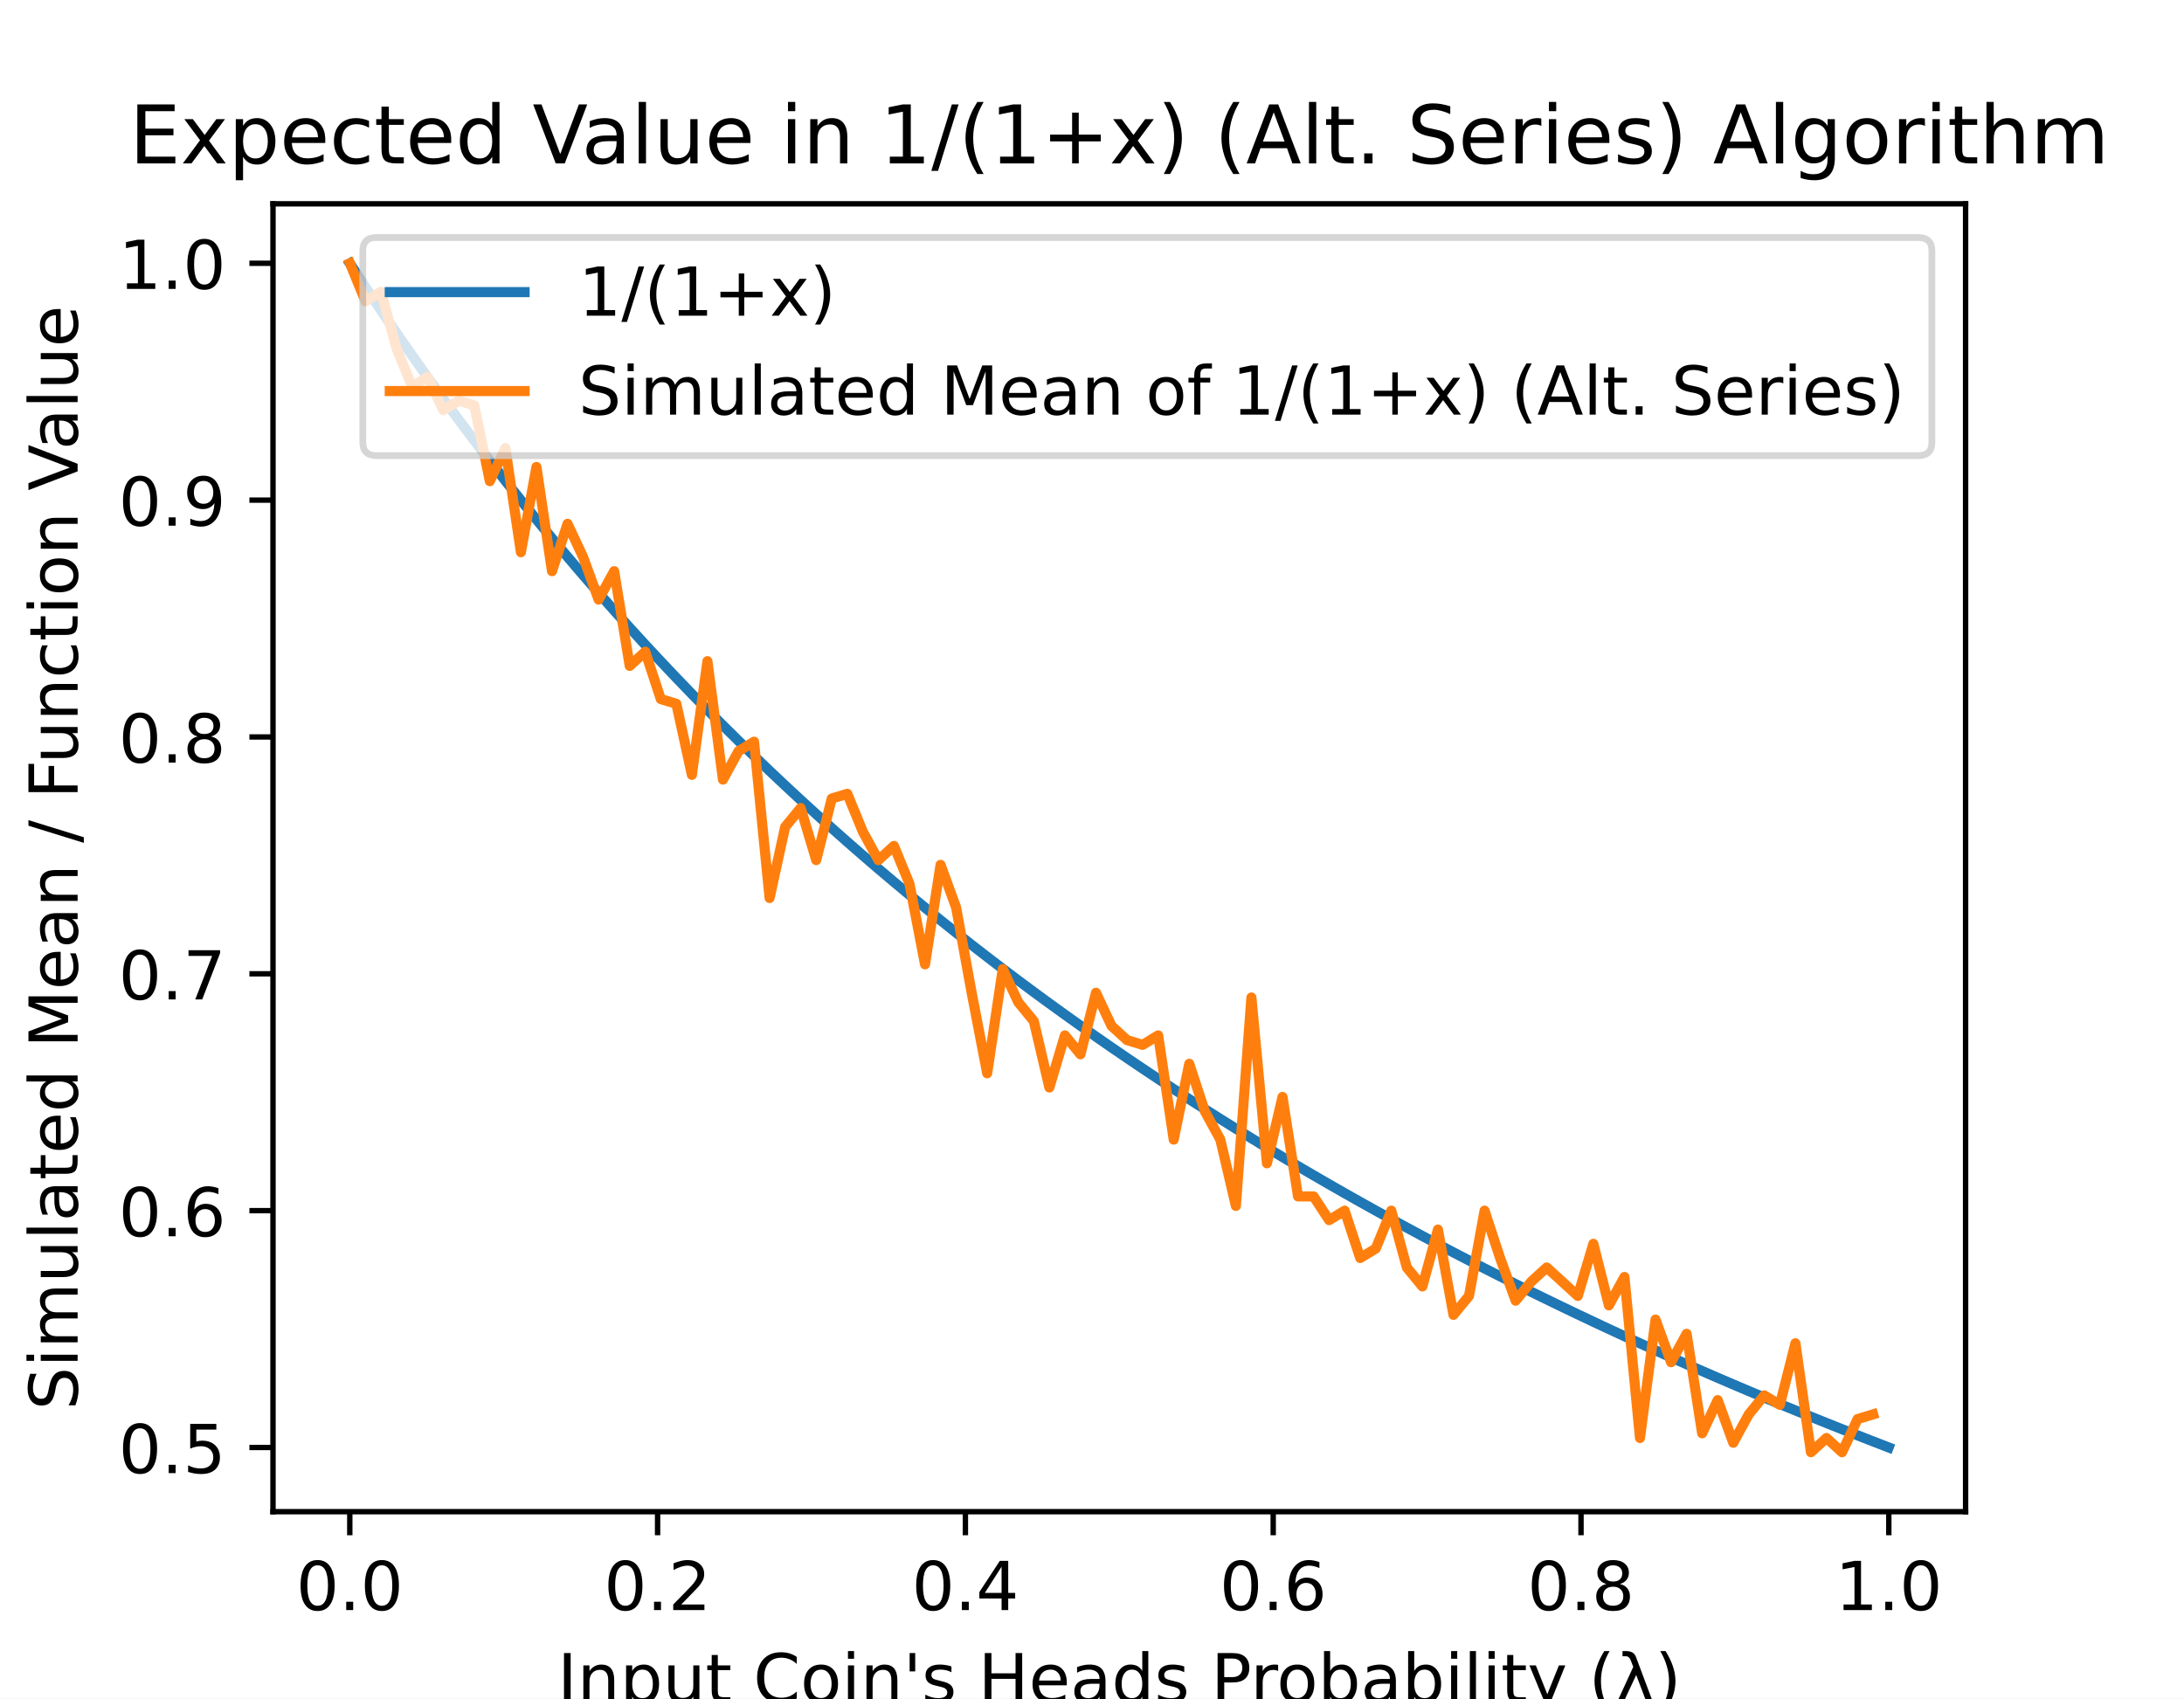
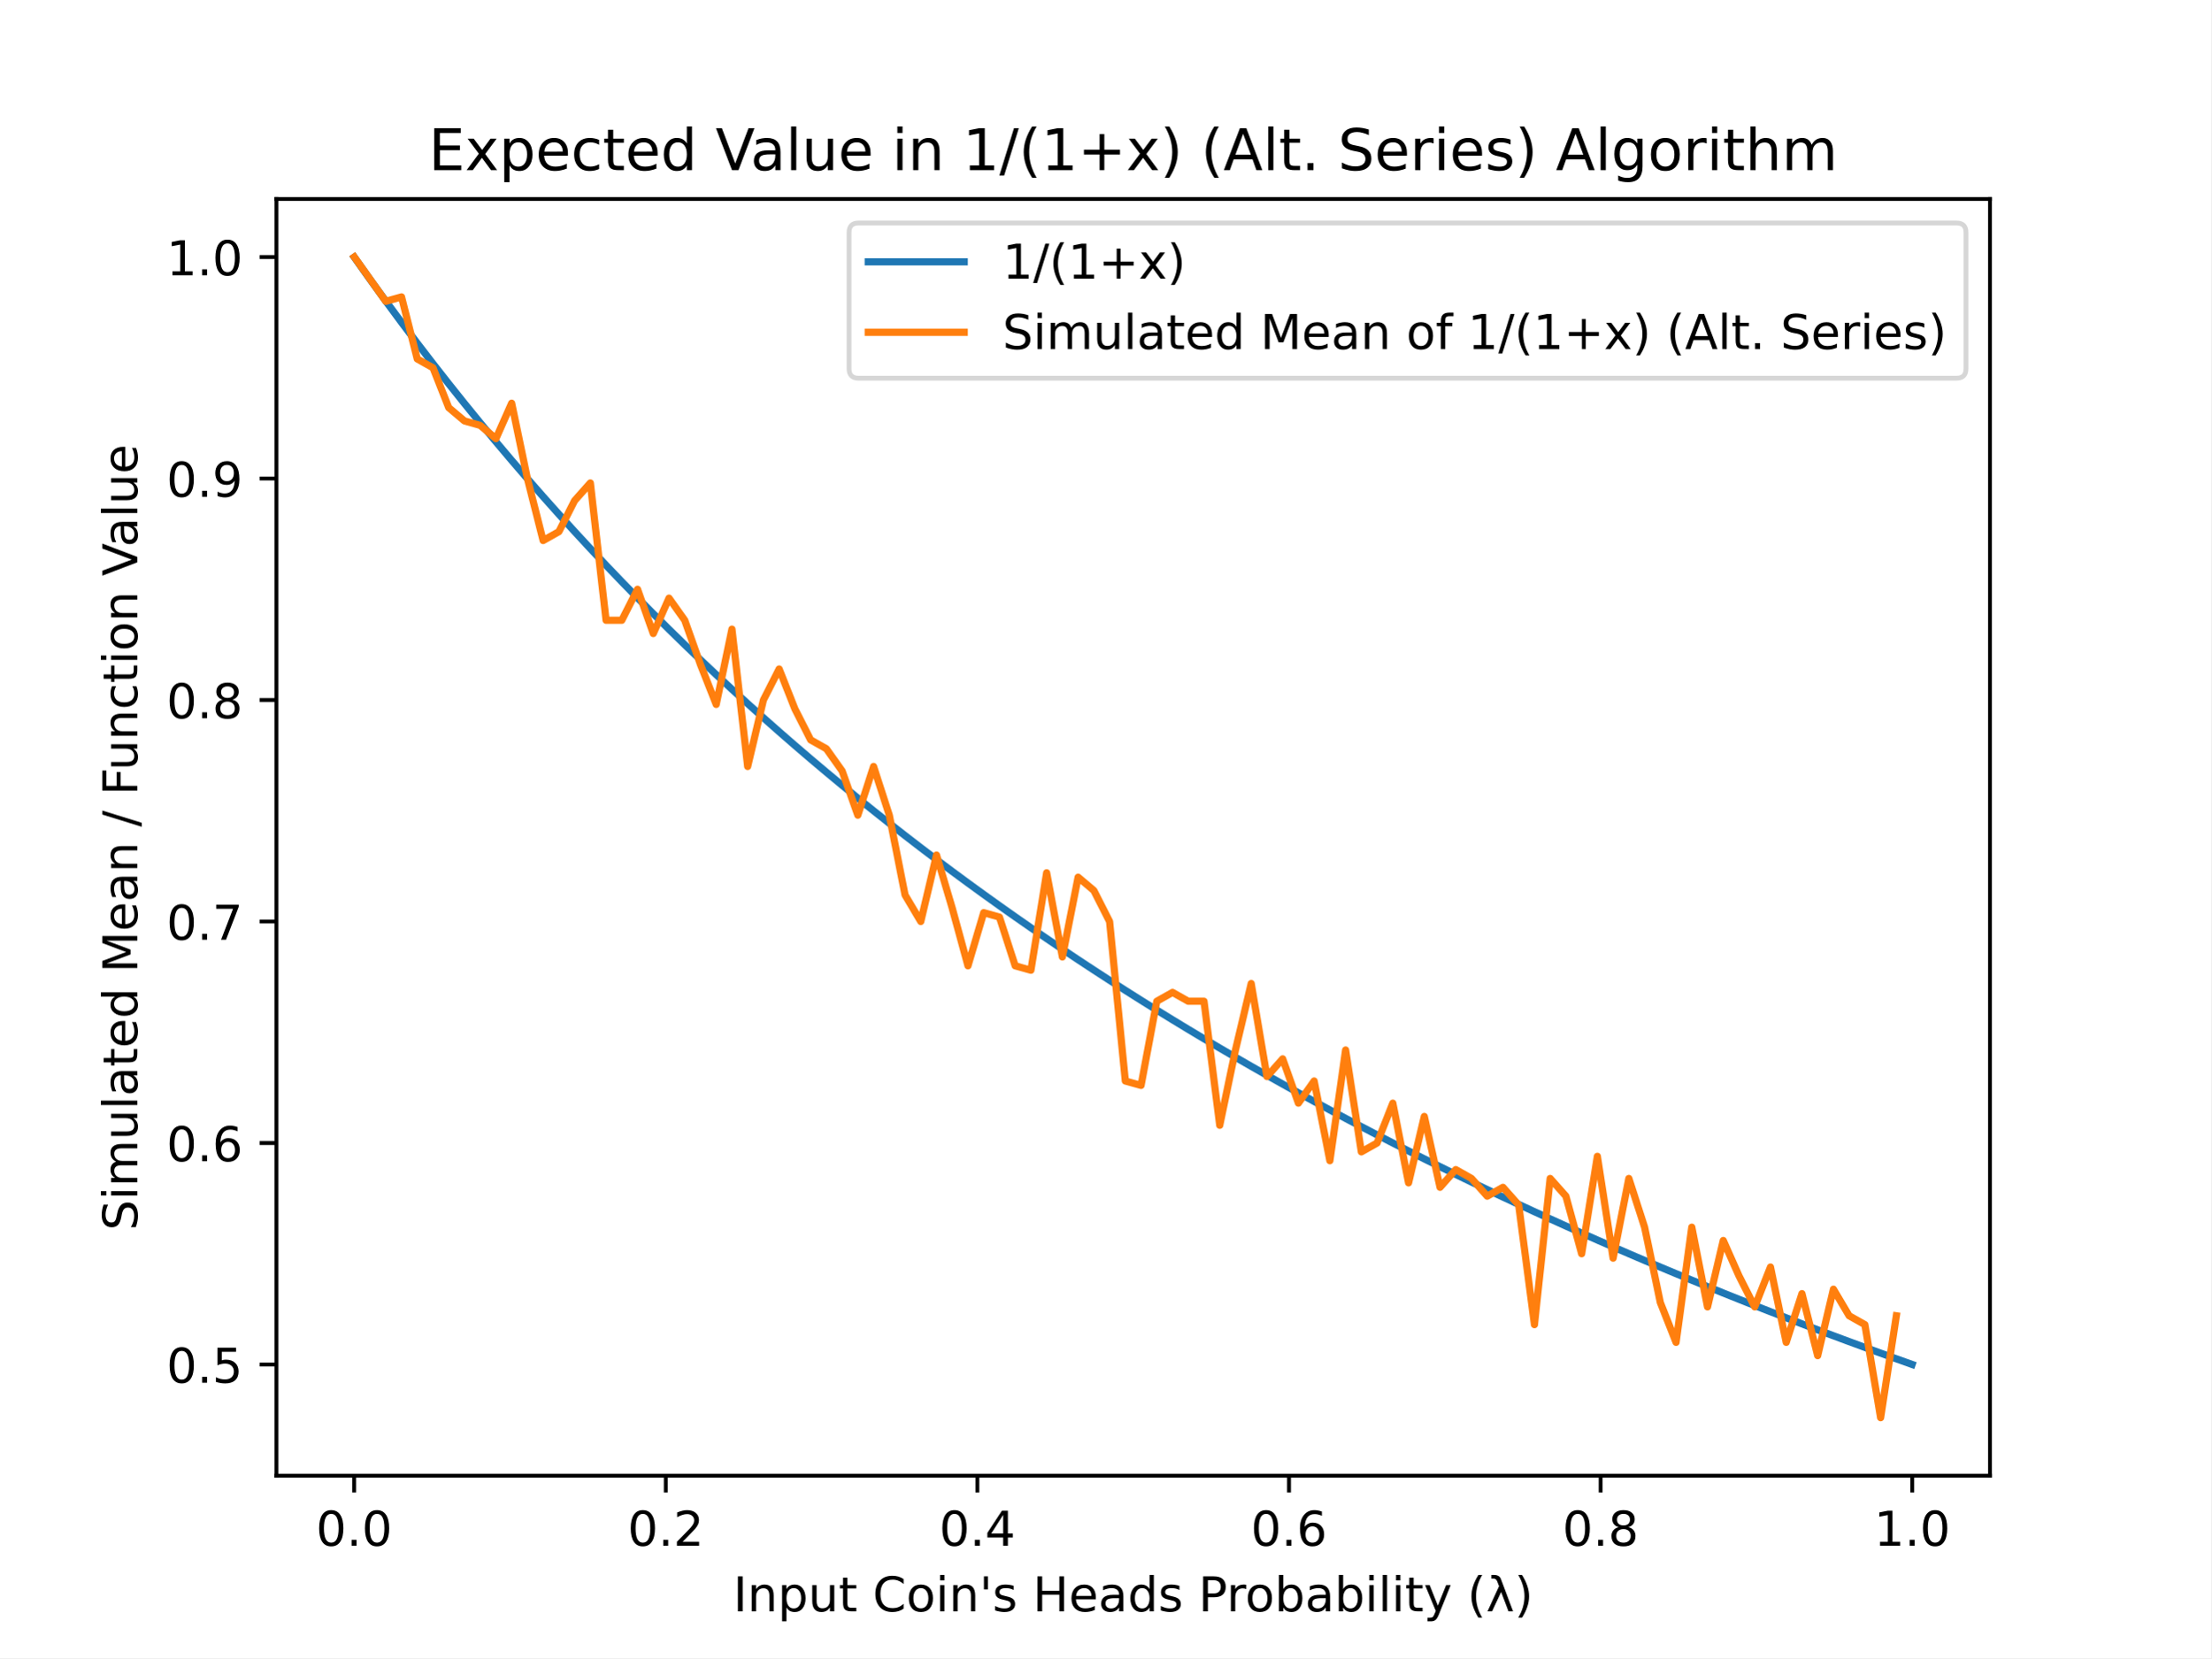
- <svg xmlns="http://www.w3.org/2000/svg" xmlns:xlink="http://www.w3.org/1999/xlink" height="252pt" version="1.1" viewBox="0 0 324 252" width="324pt">
+ <svg xmlns="http://www.w3.org/2000/svg" xmlns:xlink="http://www.w3.org/1999/xlink" height="345.6pt" version="1.1" viewBox="0 0 460.8 345.6" width="460.8pt">
  <defs>
    <style type="text/css">
*{stroke-linecap:butt;stroke-linejoin:round;}
  </style>
  </defs>
  <g id="figure_1">
    <g id="patch_1">
-       <path d="M 0 252  L 324 252  L 324 0  L 0 0  z " style="fill:#ffffff;" />
+       <path d="M 0 345.6  L 460.8 345.6  L 460.8 0  L 0 0  z " style="fill:#ffffff;" />
    </g>
    <g id="axes_1">
      <g id="patch_2">
-         <path d="M 40.5 224.28  L 291.6 224.28  L 291.6 30.24  L 40.5 30.24  z " style="fill:#ffffff;" />
+         <path d="M 57.6 307.584  L 414.72 307.584  L 414.72 41.472  L 57.6 41.472  z " style="fill:#ffffff;" />
      </g>
      <g id="matplotlib.axis_1">
        <g id="xtick_1">
          <g id="line2d_1">
            <defs>
-               <path d="M 0 0  L 0 3.5  " id="m6e9fc3cb63" style="stroke:#000000;stroke-width:0.8;" />
+               <path d="M 0 0  L 0 3.5  " id="m0766d09e03" style="stroke:#000000;stroke-width:0.8;" />
            </defs>
            <g>
-               <use style="stroke:#000000;stroke-width:0.8;" x="51.891" xlink:href="#m6e9fc3cb63" y="224.28" />
+               <use style="stroke:#000000;stroke-width:0.8;" x="73.8" xlink:href="#m0766d09e03" y="307.584" />
            </g>
          </g>
          <g id="text_1">
-             <text style="font-family:DejaVu Sans;font-size:10px;font-style:normal;font-weight:normal;text-anchor:middle;" transform="rotate(-0, 51.89081, 238.8784)" x="51.891" y="238.878">0.0</text>
+             <text style="font-family:DejaVu Sans;font-size:10px;font-style:normal;font-weight:normal;text-anchor:middle;" transform="rotate(-0, 73.80026, 322.1824)" x="73.8" y="322.182">0.0</text>
          </g>
        </g>
        <g id="xtick_2">
          <g id="line2d_2">
            <g>
-               <use style="stroke:#000000;stroke-width:0.8;" x="97.554" xlink:href="#m6e9fc3cb63" y="224.28" />
+               <use style="stroke:#000000;stroke-width:0.8;" x="138.744" xlink:href="#m0766d09e03" y="307.584" />
            </g>
          </g>
          <g id="text_2">
-             <text style="font-family:DejaVu Sans;font-size:10px;font-style:normal;font-weight:normal;text-anchor:middle;" transform="rotate(-0, 97.55448, 238.8784)" x="97.554" y="238.878">0.2</text>
+             <text style="font-family:DejaVu Sans;font-size:10px;font-style:normal;font-weight:normal;text-anchor:middle;" transform="rotate(-0, 138.7442, 322.1824)" x="138.744" y="322.182">0.2</text>
          </g>
        </g>
        <g id="xtick_3">
          <g id="line2d_3">
            <g>
-               <use style="stroke:#000000;stroke-width:0.8;" x="143.218" xlink:href="#m6e9fc3cb63" y="224.28" />
+               <use style="stroke:#000000;stroke-width:0.8;" x="203.688" xlink:href="#m0766d09e03" y="307.584" />
            </g>
          </g>
          <g id="text_3">
-             <text style="font-family:DejaVu Sans;font-size:10px;font-style:normal;font-weight:normal;text-anchor:middle;" transform="rotate(-0, 143.2182, 238.8784)" x="143.218" y="238.878">0.4</text>
+             <text style="font-family:DejaVu Sans;font-size:10px;font-style:normal;font-weight:normal;text-anchor:middle;" transform="rotate(-0, 203.6881, 322.1824)" x="203.688" y="322.182">0.4</text>
          </g>
        </g>
        <g id="xtick_4">
          <g id="line2d_4">
            <g>
-               <use style="stroke:#000000;stroke-width:0.8;" x="188.882" xlink:href="#m6e9fc3cb63" y="224.28" />
+               <use style="stroke:#000000;stroke-width:0.8;" x="268.632" xlink:href="#m0766d09e03" y="307.584" />
            </g>
          </g>
          <g id="text_4">
-             <text style="font-family:DejaVu Sans;font-size:10px;font-style:normal;font-weight:normal;text-anchor:middle;" transform="rotate(-0, 188.8818, 238.8784)" x="188.882" y="238.878">0.6</text>
+             <text style="font-family:DejaVu Sans;font-size:10px;font-style:normal;font-weight:normal;text-anchor:middle;" transform="rotate(-0, 268.6319, 322.1824)" x="268.632" y="322.182">0.6</text>
          </g>
        </g>
        <g id="xtick_5">
          <g id="line2d_5">
            <g>
-               <use style="stroke:#000000;stroke-width:0.8;" x="234.546" xlink:href="#m6e9fc3cb63" y="224.28" />
+               <use style="stroke:#000000;stroke-width:0.8;" x="333.576" xlink:href="#m0766d09e03" y="307.584" />
            </g>
          </g>
          <g id="text_5">
-             <text style="font-family:DejaVu Sans;font-size:10px;font-style:normal;font-weight:normal;text-anchor:middle;" transform="rotate(-0, 234.5455, 238.8784)" x="234.546" y="238.878">0.8</text>
+             <text style="font-family:DejaVu Sans;font-size:10px;font-style:normal;font-weight:normal;text-anchor:middle;" transform="rotate(-0, 333.5758, 322.1824)" x="333.576" y="322.182">0.8</text>
          </g>
        </g>
        <g id="xtick_6">
          <g id="line2d_6">
            <g>
-               <use style="stroke:#000000;stroke-width:0.8;" x="280.209" xlink:href="#m6e9fc3cb63" y="224.28" />
+               <use style="stroke:#000000;stroke-width:0.8;" x="398.52" xlink:href="#m0766d09e03" y="307.584" />
            </g>
          </g>
          <g id="text_6">
-             <text style="font-family:DejaVu Sans;font-size:10px;font-style:normal;font-weight:normal;text-anchor:middle;" transform="rotate(-0, 280.2092, 238.8784)" x="280.209" y="238.878">1.0</text>
+             <text style="font-family:DejaVu Sans;font-size:10px;font-style:normal;font-weight:normal;text-anchor:middle;" transform="rotate(-0, 398.5197, 322.1824)" x="398.52" y="322.182">1.0</text>
          </g>
        </g>
        <g id="text_7">
-           <text style="font-family:DejaVu Sans;font-size:10px;font-style:normal;font-weight:normal;text-anchor:middle;" transform="rotate(-0, 166.05, 252.5566)" x="166.05" y="252.557">Input Coin's Heads Probability (λ)</text>
+           <text style="font-family:DejaVu Sans;font-size:10px;font-style:normal;font-weight:normal;text-anchor:middle;" transform="rotate(-0, 236.16, 335.8606)" x="236.16" y="335.861">Input Coin's Heads Probability (λ)</text>
        </g>
      </g>
      <g id="matplotlib.axis_2">
        <g id="ytick_1">
          <g id="line2d_7">
            <defs>
-               <path d="M 0 0  L -3.5 0  " id="m998af769ca" style="stroke:#000000;stroke-width:0.8;" />
+               <path d="M 0 0  L -3.5 0  " id="m8c4469da3d" style="stroke:#000000;stroke-width:0.8;" />
            </defs>
            <g>
-               <use style="stroke:#000000;stroke-width:0.8;" x="40.5" xlink:href="#m998af769ca" y="214.757" />
+               <use style="stroke:#000000;stroke-width:0.8;" x="57.6" xlink:href="#m8c4469da3d" y="284.408" />
            </g>
          </g>
          <g id="text_8">
-             <text style="font-family:DejaVu Sans;font-size:10px;font-style:normal;font-weight:normal;text-anchor:end;" transform="rotate(-0, 33.5, 218.5564)" x="33.5" y="218.556">0.5</text>
+             <text style="font-family:DejaVu Sans;font-size:10px;font-style:normal;font-weight:normal;text-anchor:end;" transform="rotate(-0, 50.6, 288.2069)" x="50.6" y="288.207">0.5</text>
          </g>
        </g>
        <g id="ytick_2">
          <g id="line2d_8">
            <g>
-               <use style="stroke:#000000;stroke-width:0.8;" x="40.5" xlink:href="#m998af769ca" y="179.618" />
+               <use style="stroke:#000000;stroke-width:0.8;" x="57.6" xlink:href="#m8c4469da3d" y="238.24" />
            </g>
          </g>
          <g id="text_9">
-             <text style="font-family:DejaVu Sans;font-size:10px;font-style:normal;font-weight:normal;text-anchor:end;" transform="rotate(-0, 33.5, 183.417)" x="33.5" y="183.417">0.6</text>
+             <text style="font-family:DejaVu Sans;font-size:10px;font-style:normal;font-weight:normal;text-anchor:end;" transform="rotate(-0, 50.6, 242.039)" x="50.6" y="242.039">0.6</text>
          </g>
        </g>
        <g id="ytick_3">
          <g id="line2d_9">
            <g>
-               <use style="stroke:#000000;stroke-width:0.8;" x="40.5" xlink:href="#m998af769ca" y="144.478" />
+               <use style="stroke:#000000;stroke-width:0.8;" x="57.6" xlink:href="#m8c4469da3d" y="192.072" />
            </g>
          </g>
          <g id="text_10">
-             <text style="font-family:DejaVu Sans;font-size:10px;font-style:normal;font-weight:normal;text-anchor:end;" transform="rotate(-0, 33.5, 148.2775)" x="33.5" y="148.278">0.7</text>
+             <text style="font-family:DejaVu Sans;font-size:10px;font-style:normal;font-weight:normal;text-anchor:end;" transform="rotate(-0, 50.6, 195.871)" x="50.6" y="195.871">0.7</text>
          </g>
        </g>
        <g id="ytick_4">
          <g id="line2d_10">
            <g>
-               <use style="stroke:#000000;stroke-width:0.8;" x="40.5" xlink:href="#m998af769ca" y="109.339" />
+               <use style="stroke:#000000;stroke-width:0.8;" x="57.6" xlink:href="#m8c4469da3d" y="145.904" />
            </g>
          </g>
          <g id="text_11">
-             <text style="font-family:DejaVu Sans;font-size:10px;font-style:normal;font-weight:normal;text-anchor:end;" transform="rotate(-0, 33.5, 113.1381)" x="33.5" y="113.138">0.8</text>
+             <text style="font-family:DejaVu Sans;font-size:10px;font-style:normal;font-weight:normal;text-anchor:end;" transform="rotate(-0, 50.6, 149.7031)" x="50.6" y="149.703">0.8</text>
          </g>
        </g>
        <g id="ytick_5">
          <g id="line2d_11">
            <g>
-               <use style="stroke:#000000;stroke-width:0.8;" x="40.5" xlink:href="#m998af769ca" y="74.199" />
+               <use style="stroke:#000000;stroke-width:0.8;" x="57.6" xlink:href="#m8c4469da3d" y="99.736" />
            </g>
          </g>
          <g id="text_12">
-             <text style="font-family:DejaVu Sans;font-size:10px;font-style:normal;font-weight:normal;text-anchor:end;" transform="rotate(-0, 33.5, 77.99866)" x="33.5" y="77.999">0.9</text>
+             <text style="font-family:DejaVu Sans;font-size:10px;font-style:normal;font-weight:normal;text-anchor:end;" transform="rotate(-0, 50.6, 103.5352)" x="50.6" y="103.535">0.9</text>
          </g>
        </g>
        <g id="ytick_6">
          <g id="line2d_12">
            <g>
-               <use style="stroke:#000000;stroke-width:0.8;" x="40.5" xlink:href="#m998af769ca" y="39.06" />
+               <use style="stroke:#000000;stroke-width:0.8;" x="57.6" xlink:href="#m8c4469da3d" y="53.568" />
            </g>
          </g>
          <g id="text_13">
-             <text style="font-family:DejaVu Sans;font-size:10px;font-style:normal;font-weight:normal;text-anchor:end;" transform="rotate(-0, 33.5, 42.85922)" x="33.5" y="42.859">1.0</text>
+             <text style="font-family:DejaVu Sans;font-size:10px;font-style:normal;font-weight:normal;text-anchor:end;" transform="rotate(-0, 50.6, 57.36722)" x="50.6" y="57.367">1.0</text>
          </g>
        </g>
        <g id="text_14">
-           <text style="font-family:DejaVu Sans;font-size:10px;font-style:normal;font-weight:normal;text-anchor:middle;" transform="rotate(-90, 11.51719, 127.26)" x="11.517" y="127.26">Simulated Mean / Function Value</text>
+           <text style="font-family:DejaVu Sans;font-size:10px;font-style:normal;font-weight:normal;text-anchor:middle;" transform="rotate(-90, 28.61719, 174.528)" x="28.617" y="174.528">Simulated Mean / Function Value</text>
        </g>
      </g>
      <g id="line2d_13">
-         <path clip-path="url(#p6dd1dc1bf7)" d="M 51.914 39.095  L 54.219 42.608  L 56.525 46.051  L 58.831 49.426  L 61.137 52.736  L 63.443 55.983  L 65.748 59.167  L 68.054 62.292  L 70.36 65.358  L 72.666 68.367  L 74.971 71.321  L 77.277 74.222  L 79.583 77.07  L 81.889 79.867  L 84.195 82.615  L 86.5 85.315  L 88.806 87.967  L 91.112 90.574  L 93.418 93.137  L 95.724 95.656  L 98.029 98.132  L 100.335 100.568  L 102.641 102.963  L 104.947 105.319  L 107.252 107.636  L 109.558 109.917  L 111.864 112.161  L 114.17 114.369  L 116.476 116.542  L 118.781 118.682  L 121.087 120.788  L 123.393 122.862  L 125.699 124.904  L 128.005 126.915  L 130.31 128.896  L 132.616 130.848  L 134.922 132.77  L 137.228 134.665  L 139.533 136.531  L 141.839 138.371  L 144.145 140.184  L 146.451 141.971  L 148.757 143.733  L 151.062 145.47  L 153.368 147.183  L 155.674 148.872  L 157.98 150.538  L 160.286 152.181  L 162.591 153.802  L 164.897 155.4  L 167.203 156.977  L 169.509 158.534  L 171.814 160.069  L 174.12 161.585  L 176.426 163.08  L 178.732 164.556  L 181.038 166.014  L 183.343 167.452  L 185.649 168.872  L 187.955 170.274  L 190.261 171.659  L 192.567 173.026  L 194.872 174.376  L 197.178 175.71  L 199.484 177.027  L 201.79 178.328  L 204.095 179.614  L 206.401 180.883  L 208.707 182.138  L 211.013 183.378  L 213.319 184.603  L 215.624 185.814  L 217.93 187.01  L 220.236 188.193  L 222.542 189.362  L 224.848 190.517  L 227.153 191.66  L 229.459 192.789  L 231.765 193.905  L 234.071 195.009  L 236.376 196.101  L 238.682 197.181  L 240.988 198.248  L 243.294 199.304  L 245.6 200.349  L 247.905 201.382  L 250.211 202.404  L 252.517 203.414  L 254.823 204.414  L 257.129 205.404  L 259.434 206.383  L 261.74 207.351  L 264.046 208.31  L 266.352 209.258  L 268.657 210.197  L 270.963 211.126  L 273.269 212.046  L 275.575 212.956  L 277.881 213.857  L 280.186 214.748  " style="fill:none;stroke:#1f77b4;stroke-linecap:square;stroke-width:1.5;" />
+         <path clip-path="url(#peb4c5a34f1)" d="M 73.833 53.614  L 77.112 58.229  L 80.391 62.753  L 83.671 67.188  L 86.95 71.536  L 90.229 75.802  L 93.509 79.986  L 96.788 84.091  L 100.067 88.119  L 103.347 92.073  L 106.626 95.954  L 109.905 99.765  L 113.185 103.507  L 116.464 107.182  L 119.743 110.793  L 123.023 114.34  L 126.302 117.825  L 129.581 121.25  L 132.861 124.617  L 136.14 127.926  L 139.42 131.18  L 142.699 134.38  L 145.978 137.527  L 149.258 140.622  L 152.537 143.667  L 155.816 146.663  L 159.096 149.611  L 162.375 152.512  L 165.654 155.368  L 168.934 158.179  L 172.213 160.946  L 175.492 163.671  L 178.772 166.354  L 182.051 168.997  L 185.33 171.599  L 188.61 174.163  L 191.889 176.689  L 195.168 179.178  L 198.448 181.631  L 201.727 184.048  L 205.006 186.43  L 208.286 188.778  L 211.565 191.093  L 214.844 193.375  L 218.124 195.626  L 221.403 197.845  L 224.682 200.033  L 227.962 202.192  L 231.241 204.321  L 234.52 206.422  L 237.8 208.494  L 241.079 210.538  L 244.358 212.556  L 247.638 214.547  L 250.917 216.512  L 254.196 218.451  L 257.476 220.366  L 260.755 222.256  L 264.034 224.122  L 267.314 225.964  L 270.593 227.783  L 273.872 229.579  L 277.152 231.353  L 280.431 233.105  L 283.71 234.836  L 286.99 236.545  L 290.269 238.234  L 293.548 239.903  L 296.828 241.551  L 300.107 243.18  L 303.386 244.79  L 306.666 246.38  L 309.945 247.952  L 313.224 249.506  L 316.504 251.042  L 319.783 252.56  L 323.062 254.061  L 326.342 255.545  L 329.621 257.012  L 332.9 258.462  L 336.18 259.896  L 339.459 261.315  L 342.739 262.718  L 346.018 264.105  L 349.297 265.477  L 352.577 266.834  L 355.856 268.177  L 359.135 269.505  L 362.415 270.819  L 365.694 272.119  L 368.973 273.405  L 372.253 274.678  L 375.532 275.937  L 378.811 277.183  L 382.091 278.416  L 385.37 279.637  L 388.649 280.845  L 391.929 282.041  L 395.208 283.224  L 398.487 284.396  " style="fill:none;stroke:#1f77b4;stroke-linecap:square;stroke-width:1.5;" />
      </g>
      <g id="line2d_14">
-         <path clip-path="url(#p6dd1dc1bf7)" d="M 51.914 39.06  L 54.219 44.682  L 56.525 43.277  L 58.831 51.71  L 61.137 57.333  L 63.443 55.927  L 65.748 60.846  L 68.054 59.441  L 70.36 60.144  L 72.666 71.388  L 74.971 66.469  L 77.277 81.93  L 79.583 69.28  L 81.889 84.741  L 84.195 77.713  L 86.5 82.633  L 88.806 88.958  L 91.112 84.741  L 93.418 98.797  L 95.724 96.689  L 98.029 103.717  L 100.335 104.419  L 102.641 114.961  L 104.947 98.094  L 107.252 115.664  L 109.558 111.447  L 111.864 110.042  L 114.17 133.234  L 116.476 122.692  L 118.781 119.881  L 121.087 127.611  L 123.393 118.475  L 125.699 117.772  L 128.005 123.395  L 130.31 127.611  L 132.616 125.503  L 134.922 131.125  L 137.228 143.073  L 139.533 128.314  L 141.839 134.639  L 144.145 147.289  L 146.451 159.237  L 148.757 143.776  L 151.062 148.695  L 153.368 151.506  L 155.674 161.345  L 157.98 153.615  L 160.286 156.426  L 162.591 147.289  L 164.897 152.209  L 167.203 154.317  L 169.509 155.02  L 171.814 153.615  L 174.12 169.076  L 176.426 157.831  L 178.732 164.859  L 181.038 169.076  L 183.343 178.915  L 185.649 147.992  L 187.955 172.59  L 190.261 162.751  L 192.567 177.509  L 194.872 177.509  L 197.178 181.023  L 199.484 179.618  L 201.79 186.646  L 204.095 185.24  L 206.401 179.618  L 208.707 188.051  L 211.013 190.862  L 213.319 182.429  L 215.624 195.079  L 217.93 192.268  L 220.236 179.618  L 222.542 186.646  L 224.848 192.971  L 227.153 190.16  L 229.459 188.051  L 231.765 190.16  L 234.071 192.268  L 236.376 184.537  L 238.682 193.674  L 240.988 189.457  L 243.294 213.352  L 245.6 195.782  L 247.905 202.107  L 250.211 197.89  L 252.517 212.649  L 254.823 207.729  L 257.129 214.054  L 259.434 209.838  L 261.74 207.027  L 264.046 208.432  L 266.352 199.296  L 268.657 215.46  L 270.963 213.352  L 273.269 215.46  L 275.575 210.54  L 277.881 209.838  " style="fill:none;stroke:#ff7f0e;stroke-linecap:square;stroke-width:1.5;" />
+         <path clip-path="url(#peb4c5a34f1)" d="M 73.833 53.568  L 77.112 58.185  L 80.391 62.802  L 83.671 61.878  L 86.95 74.805  L 90.229 76.652  L 93.509 84.962  L 96.788 87.732  L 100.067 88.656  L 103.347 91.426  L 106.626 84.039  L 109.905 99.736  L 113.185 112.663  L 116.464 110.816  L 119.743 104.353  L 123.023 100.659  L 126.302 129.283  L 129.581 129.283  L 132.861 122.82  L 136.14 132.053  L 139.42 124.667  L 142.699 129.283  L 145.978 138.517  L 149.258 146.827  L 152.537 131.13  L 155.816 159.754  L 159.096 145.904  L 162.375 139.44  L 165.654 147.751  L 168.934 154.214  L 172.213 156.061  L 175.492 160.678  L 178.772 169.911  L 182.051 159.754  L 185.33 169.911  L 188.61 186.532  L 191.889 192.072  L 195.168 178.221  L 198.448 189.302  L 201.727 201.305  L 205.006 190.225  L 208.286 191.148  L 211.565 201.305  L 214.844 202.229  L 218.124 181.915  L 221.403 199.459  L 224.682 182.838  L 227.962 185.608  L 231.241 192.072  L 234.52 225.313  L 237.8 226.236  L 241.079 208.692  L 244.358 206.846  L 247.638 208.692  L 250.917 208.692  L 254.196 234.546  L 257.476 218.849  L 260.755 204.999  L 264.034 224.389  L 267.314 220.696  L 270.593 229.93  L 273.872 225.313  L 277.152 241.933  L 280.431 218.849  L 283.71 240.086  L 286.99 238.24  L 290.269 229.93  L 293.548 246.55  L 296.828 232.7  L 300.107 247.473  L 303.386 243.78  L 306.666 245.627  L 309.945 249.32  L 313.224 247.473  L 316.504 251.167  L 319.783 276.097  L 323.062 245.627  L 326.342 249.32  L 329.621 261.324  L 332.9 241.01  L 336.18 262.247  L 339.459 245.627  L 342.739 255.784  L 346.018 271.481  L 349.297 279.791  L 352.577 255.784  L 355.856 272.404  L 359.135 258.554  L 362.415 265.941  L 365.694 272.404  L 368.973 264.094  L 372.253 279.791  L 375.532 269.634  L 378.811 282.561  L 382.091 268.711  L 385.37 274.251  L 388.649 276.097  L 391.929 295.488  L 395.208 274.251  " style="fill:none;stroke:#ff7f0e;stroke-linecap:square;stroke-width:1.5;" />
      </g>
      <g id="patch_3">
-         <path d="M 40.5 224.28  L 40.5 30.24  " style="fill:none;stroke:#000000;stroke-linecap:square;stroke-linejoin:miter;stroke-width:0.8;" />
+         <path d="M 57.6 307.584  L 57.6 41.472  " style="fill:none;stroke:#000000;stroke-linecap:square;stroke-linejoin:miter;stroke-width:0.8;" />
      </g>
      <g id="patch_4">
-         <path d="M 291.6 224.28  L 291.6 30.24  " style="fill:none;stroke:#000000;stroke-linecap:square;stroke-linejoin:miter;stroke-width:0.8;" />
+         <path d="M 414.72 307.584  L 414.72 41.472  " style="fill:none;stroke:#000000;stroke-linecap:square;stroke-linejoin:miter;stroke-width:0.8;" />
      </g>
      <g id="patch_5">
-         <path d="M 40.5 224.28  L 291.6 224.28  " style="fill:none;stroke:#000000;stroke-linecap:square;stroke-linejoin:miter;stroke-width:0.8;" />
+         <path d="M 57.6 307.584  L 414.72 307.584  " style="fill:none;stroke:#000000;stroke-linecap:square;stroke-linejoin:miter;stroke-width:0.8;" />
      </g>
      <g id="patch_6">
-         <path d="M 40.5 30.24  L 291.6 30.24  " style="fill:none;stroke:#000000;stroke-linecap:square;stroke-linejoin:miter;stroke-width:0.8;" />
+         <path d="M 57.6 41.472  L 414.72 41.472  " style="fill:none;stroke:#000000;stroke-linecap:square;stroke-linejoin:miter;stroke-width:0.8;" />
      </g>
      <g id="text_15">
-         <text style="font-family:DejaVu Sans;font-size:12px;font-style:normal;font-weight:normal;text-anchor:middle;" transform="rotate(-0, 166.05, 24.24)" x="166.05" y="24.24">Expected Value in 1/(1+x) (Alt. Series) Algorithm</text>
+         <text style="font-family:DejaVu Sans;font-size:12px;font-style:normal;font-weight:normal;text-anchor:middle;" transform="rotate(-0, 236.16, 35.472)" x="236.16" y="35.472">Expected Value in 1/(1+x) (Alt. Series) Algorithm</text>
      </g>
      <g id="legend_1">
        <g id="patch_7">
-           <path d="M 55.822 67.596  L 284.6 67.596  Q 286.6 67.596 286.6 65.596  L 286.6 37.24  Q 286.6 35.24 284.6 35.24  L 55.822 35.24  Q 53.822 35.24 53.822 37.24  L 53.822 65.596  Q 53.822 67.596 55.822 67.596  z " style="fill:#ffffff;opacity:0.8;stroke:#cccccc;stroke-linejoin:miter;" />
+           <path d="M 178.942 78.828  L 407.72 78.828  Q 409.72 78.828 409.72 76.828  L 409.72 48.472  Q 409.72 46.472 407.72 46.472  L 178.942 46.472  Q 176.942 46.472 176.942 48.472  L 176.942 76.828  Q 176.942 78.828 178.942 78.828  z " style="fill:#ffffff;opacity:0.8;stroke:#cccccc;stroke-linejoin:miter;" />
        </g>
        <g id="line2d_15">
-           <path d="M 57.822 43.338  L 77.822 43.338  " style="fill:none;stroke:#1f77b4;stroke-linecap:square;stroke-width:1.5;" />
+           <path d="M 180.942 54.57  L 200.942 54.57  " style="fill:none;stroke:#1f77b4;stroke-linecap:square;stroke-width:1.5;" />
        </g>
        <g id="line2d_16" />
        <g id="text_16">
-           <text style="font-family:DejaVu Sans;font-size:10px;font-style:normal;font-weight:normal;text-anchor:start;" transform="rotate(-0, 85.82188, 46.83844)" x="85.822" y="46.838">1/(1+x)</text>
+           <text style="font-family:DejaVu Sans;font-size:10px;font-style:normal;font-weight:normal;text-anchor:start;" transform="rotate(-0, 208.9419, 58.07044)" x="208.942" y="58.07">1/(1+x)</text>
        </g>
        <g id="line2d_17">
-           <path d="M 57.822 58.017  L 77.822 58.017  " style="fill:none;stroke:#ff7f0e;stroke-linecap:square;stroke-width:1.5;" />
+           <path d="M 180.942 69.249  L 200.942 69.249  " style="fill:none;stroke:#ff7f0e;stroke-linecap:square;stroke-width:1.5;" />
        </g>
        <g id="line2d_18" />
        <g id="text_17">
-           <text style="font-family:DejaVu Sans;font-size:10px;font-style:normal;font-weight:normal;text-anchor:start;" transform="rotate(-0, 85.82188, 61.51656)" x="85.822" y="61.517">Simulated Mean of 1/(1+x) (Alt. Series)</text>
+           <text style="font-family:DejaVu Sans;font-size:10px;font-style:normal;font-weight:normal;text-anchor:start;" transform="rotate(-0, 208.9419, 72.74856)" x="208.942" y="72.749">Simulated Mean of 1/(1+x) (Alt. Series)</text>
        </g>
      </g>
    </g>
  </g>
  <defs>
-     <clipPath id="p6dd1dc1bf7">
-       <rect height="194.04" width="251.1" x="40.5" y="30.24" />
+     <clipPath id="peb4c5a34f1">
+       <rect height="266.112" width="357.12" x="57.6" y="41.472" />
    </clipPath>
  </defs>
</svg>
